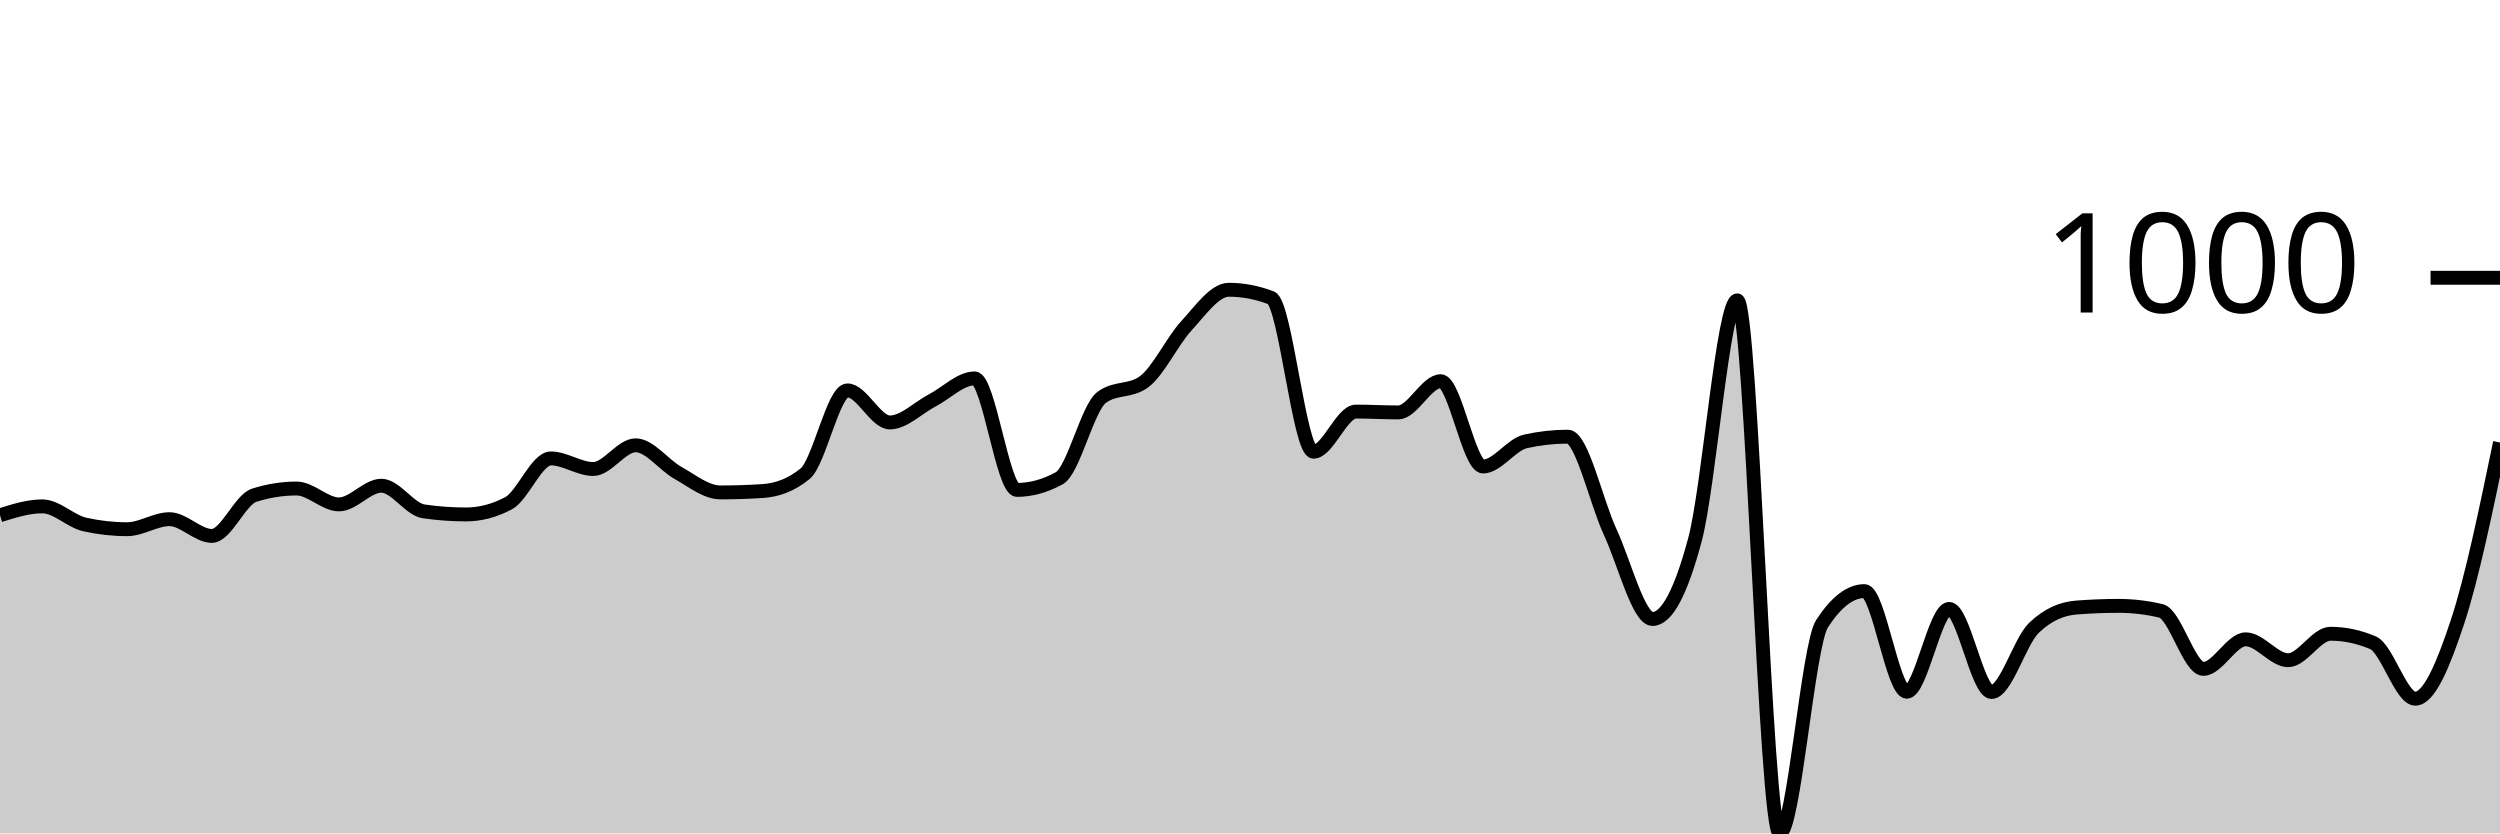
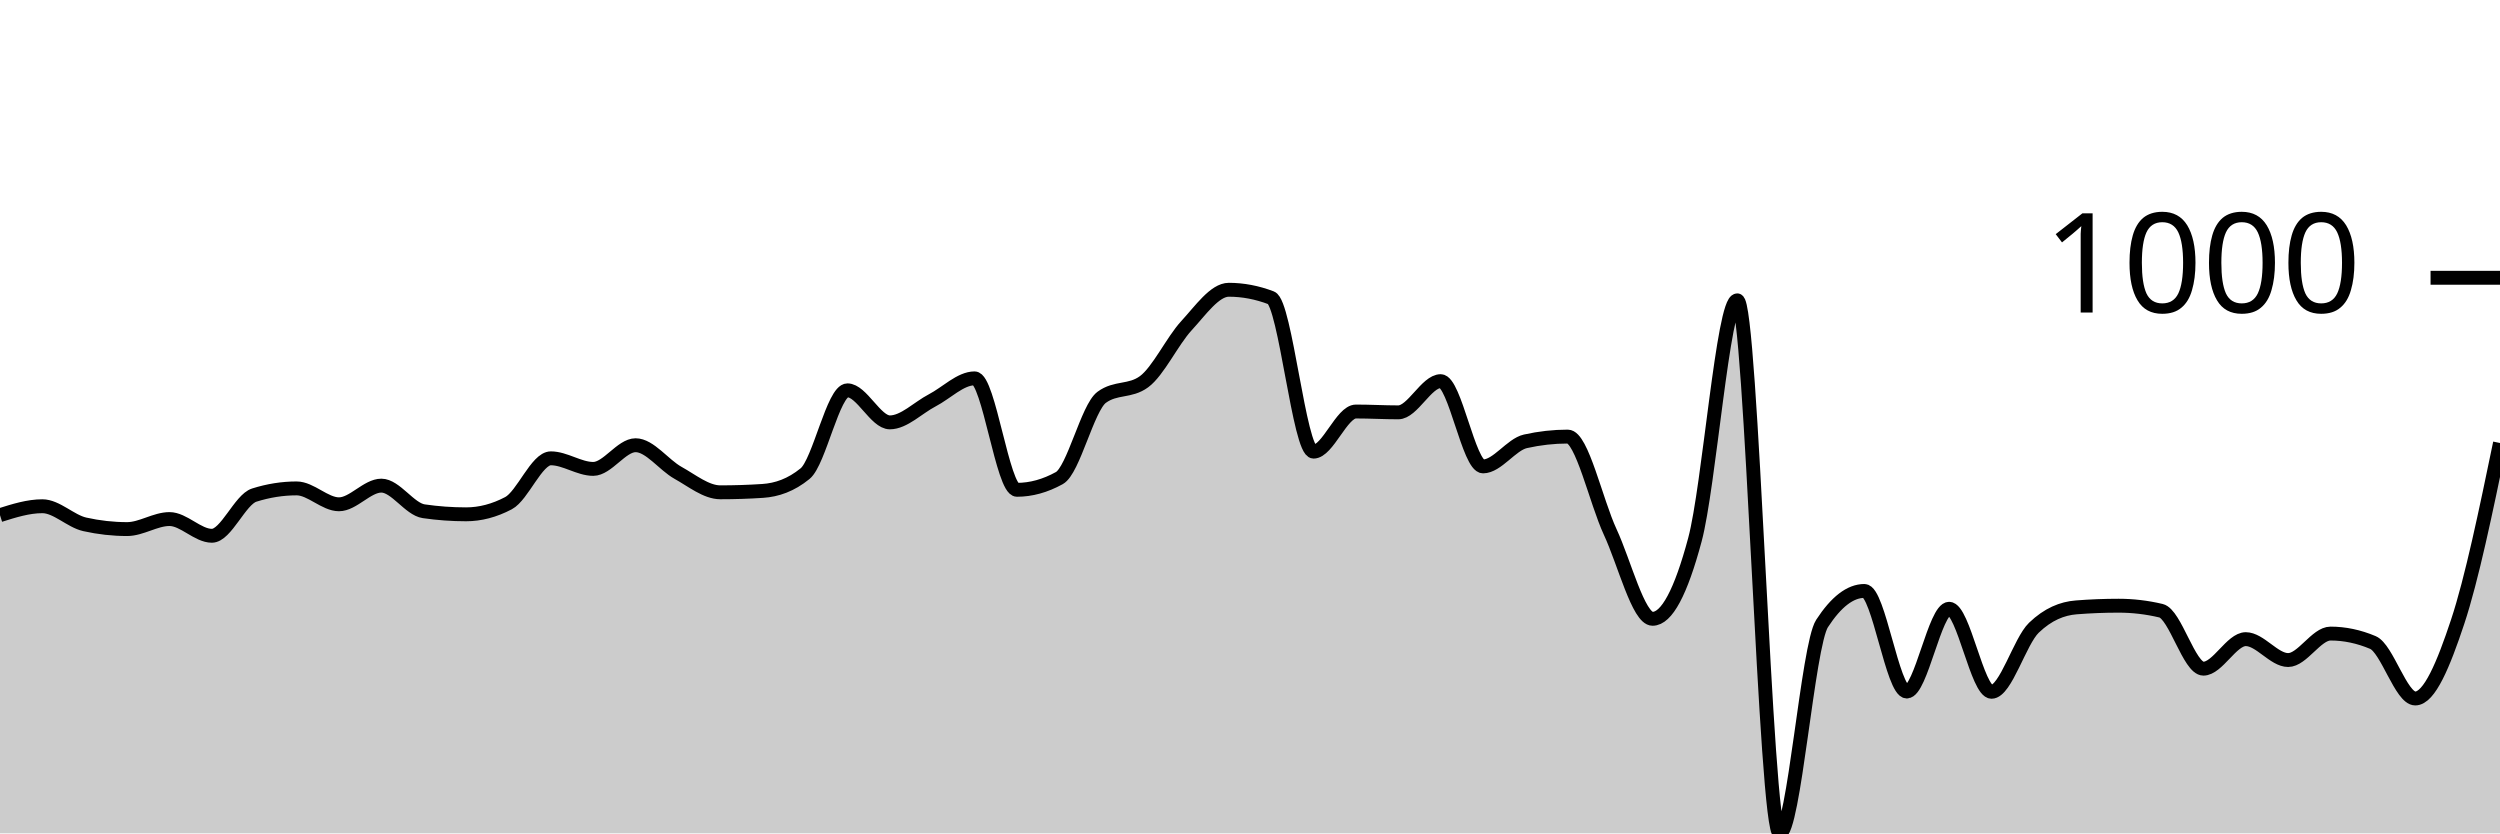
<svg xmlns="http://www.w3.org/2000/svg" viewBox="0 0 180 60">
  <g transform="translate(0,20)">
-     <path class="area" fill="rgba(0, 0, 0, 0.2)" d="M0,17.1C1.017,16.779,2.034,16.458,3.051,16.458C4.068,16.458,5.085,17.535,6.102,17.762C7.119,17.99,8.136,18.103,9.153,18.103C10.169,18.103,11.186,17.381,12.203,17.381C13.22,17.381,14.237,18.585,15.254,18.585C16.271,18.585,17.288,15.976,18.305,15.655C19.322,15.334,20.339,15.173,21.356,15.173C22.373,15.173,23.39,16.317,24.407,16.317C25.424,16.317,26.441,14.972,27.458,14.972C28.475,14.972,29.492,16.672,30.508,16.819C31.525,16.966,32.542,17.04,33.559,17.04C34.576,17.04,35.593,16.772,36.61,16.237C37.627,15.702,38.644,13.006,39.661,13.006C40.678,13.006,41.695,13.768,42.712,13.768C43.729,13.768,44.746,12.062,45.763,12.062C46.78,12.062,47.797,13.484,48.814,14.049C49.831,14.614,50.847,15.454,51.864,15.454C52.881,15.454,53.898,15.421,54.915,15.354C55.932,15.287,56.949,14.939,57.966,14.109C58.983,13.28,60,8.108,61.017,8.108C62.034,8.108,63.051,10.416,64.068,10.416C65.085,10.416,66.102,9.359,67.119,8.831C68.136,8.302,69.153,7.245,70.169,7.245C71.186,7.245,72.203,15.273,73.22,15.273C74.237,15.273,75.254,14.992,76.271,14.431C77.288,13.869,78.305,9.359,79.322,8.61C80.339,7.861,81.356,8.235,82.373,7.486C83.39,6.737,84.407,4.556,85.424,3.452C86.441,2.348,87.458,0.863,88.475,0.863C89.492,0.863,90.508,1.057,91.525,1.445C92.542,1.833,93.559,12.524,94.576,12.524C95.593,12.524,96.61,9.634,97.627,9.634C98.644,9.634,99.661,9.694,100.678,9.694C101.695,9.694,102.712,7.446,103.729,7.446C104.746,7.446,105.763,13.588,106.78,13.588C107.797,13.588,108.814,12.009,109.831,11.781C110.847,11.554,111.864,11.44,112.881,11.44C113.898,11.44,114.915,16.116,115.932,18.304C116.949,20.492,117.966,24.566,118.983,24.566C120,24.566,121.017,22.666,122.034,18.866C123.051,15.066,124.068,1.626,125.085,1.626C126.102,1.626,127.119,40,128.136,40C129.153,40,130.169,26.473,131.186,24.907C132.203,23.342,133.22,22.559,134.237,22.559C135.254,22.559,136.271,29.804,137.288,29.804C138.305,29.804,139.322,23.843,140.339,23.843C141.356,23.843,142.373,29.824,143.39,29.824C144.407,29.824,145.424,26.185,146.441,25.208C147.458,24.231,148.475,23.823,149.492,23.743C150.508,23.663,151.525,23.623,152.542,23.623C153.559,23.623,154.576,23.743,155.593,23.984C156.61,24.225,157.627,28.159,158.644,28.159C159.661,28.159,160.678,26.031,161.695,26.031C162.712,26.031,163.729,27.536,164.746,27.536C165.763,27.536,166.78,25.63,167.797,25.63C168.814,25.63,169.831,25.844,170.847,26.272C171.864,26.7,172.881,30.306,173.898,30.306C174.915,30.306,175.932,27.821,176.949,24.747C177.966,21.673,178.983,16.767,180,11.862L180,40C178.983,40,177.966,40,176.949,40C175.932,40,174.915,40,173.898,40C172.881,40,171.864,40,170.847,40C169.831,40,168.814,40,167.797,40C166.78,40,165.763,40,164.746,40C163.729,40,162.712,40,161.695,40C160.678,40,159.661,40,158.644,40C157.627,40,156.61,40,155.593,40C154.576,40,153.559,40,152.542,40C151.525,40,150.508,40,149.492,40C148.475,40,147.458,40,146.441,40C145.424,40,144.407,40,143.39,40C142.373,40,141.356,40,140.339,40C139.322,40,138.305,40,137.288,40C136.271,40,135.254,40,134.237,40C133.22,40,132.203,40,131.186,40C130.169,40,129.153,40,128.136,40C127.119,40,126.102,40,125.085,40C124.068,40,123.051,40,122.034,40C121.017,40,120,40,118.983,40C117.966,40,116.949,40,115.932,40C114.915,40,113.898,40,112.881,40C111.864,40,110.847,40,109.831,40C108.814,40,107.797,40,106.78,40C105.763,40,104.746,40,103.729,40C102.712,40,101.695,40,100.678,40C99.661,40,98.644,40,97.627,40C96.61,40,95.593,40,94.576,40C93.559,40,92.542,40,91.525,40C90.508,40,89.492,40,88.475,40C87.458,40,86.441,40,85.424,40C84.407,40,83.39,40,82.373,40C81.356,40,80.339,40,79.322,40C78.305,40,77.288,40,76.271,40C75.254,40,74.237,40,73.22,40C72.203,40,71.186,40,70.169,40C69.153,40,68.136,40,67.119,40C66.102,40,65.085,40,64.068,40C63.051,40,62.034,40,61.017,40C60,40,58.983,40,57.966,40C56.949,40,55.932,40,54.915,40C53.898,40,52.881,40,51.864,40C50.847,40,49.831,40,48.814,40C47.797,40,46.78,40,45.763,40C44.746,40,43.729,40,42.712,40C41.695,40,40.678,40,39.661,40C38.644,40,37.627,40,36.61,40C35.593,40,34.576,40,33.559,40C32.542,40,31.525,40,30.508,40C29.492,40,28.475,40,27.458,40C26.441,40,25.424,40,24.407,40C23.39,40,22.373,40,21.356,40C20.339,40,19.322,40,18.305,40C17.288,40,16.271,40,15.254,40C14.237,40,13.22,40,12.203,40C11.186,40,10.169,40,9.153,40C8.136,40,7.119,40,6.102,40C5.085,40,4.068,40,3.051,40C2.034,40,1.017,40,0,40Z" />
-     <path class="line" stroke="black" fill="none" d="M0,17.1C1.017,16.779,2.034,16.458,3.051,16.458C4.068,16.458,5.085,17.535,6.102,17.762C7.119,17.99,8.136,18.103,9.153,18.103C10.169,18.103,11.186,17.381,12.203,17.381C13.22,17.381,14.237,18.585,15.254,18.585C16.271,18.585,17.288,15.976,18.305,15.655C19.322,15.334,20.339,15.173,21.356,15.173C22.373,15.173,23.39,16.317,24.407,16.317C25.424,16.317,26.441,14.972,27.458,14.972C28.475,14.972,29.492,16.672,30.508,16.819C31.525,16.966,32.542,17.04,33.559,17.04C34.576,17.04,35.593,16.772,36.61,16.237C37.627,15.702,38.644,13.006,39.661,13.006C40.678,13.006,41.695,13.768,42.712,13.768C43.729,13.768,44.746,12.062,45.763,12.062C46.78,12.062,47.797,13.484,48.814,14.049C49.831,14.614,50.847,15.454,51.864,15.454C52.881,15.454,53.898,15.421,54.915,15.354C55.932,15.287,56.949,14.939,57.966,14.109C58.983,13.28,60,8.108,61.017,8.108C62.034,8.108,63.051,10.416,64.068,10.416C65.085,10.416,66.102,9.359,67.119,8.831C68.136,8.302,69.153,7.245,70.169,7.245C71.186,7.245,72.203,15.273,73.22,15.273C74.237,15.273,75.254,14.992,76.271,14.431C77.288,13.869,78.305,9.359,79.322,8.61C80.339,7.861,81.356,8.235,82.373,7.486C83.39,6.737,84.407,4.556,85.424,3.452C86.441,2.348,87.458,0.863,88.475,0.863C89.492,0.863,90.508,1.057,91.525,1.445C92.542,1.833,93.559,12.524,94.576,12.524C95.593,12.524,96.61,9.634,97.627,9.634C98.644,9.634,99.661,9.694,100.678,9.694C101.695,9.694,102.712,7.446,103.729,7.446C104.746,7.446,105.763,13.588,106.78,13.588C107.797,13.588,108.814,12.009,109.831,11.781C110.847,11.554,111.864,11.44,112.881,11.44C113.898,11.44,114.915,16.116,115.932,18.304C116.949,20.492,117.966,24.566,118.983,24.566C120,24.566,121.017,22.666,122.034,18.866C123.051,15.066,124.068,1.626,125.085,1.626C126.102,1.626,127.119,40,128.136,40C129.153,40,130.169,26.473,131.186,24.907C132.203,23.342,133.22,22.559,134.237,22.559C135.254,22.559,136.271,29.804,137.288,29.804C138.305,29.804,139.322,23.843,140.339,23.843C141.356,23.843,142.373,29.824,143.39,29.824C144.407,29.824,145.424,26.185,146.441,25.208C147.458,24.231,148.475,23.823,149.492,23.743C150.508,23.663,151.525,23.623,152.542,23.623C153.559,23.623,154.576,23.743,155.593,23.984C156.61,24.225,157.627,28.159,158.644,28.159C159.661,28.159,160.678,26.031,161.695,26.031C162.712,26.031,163.729,27.536,164.746,27.536C165.763,27.536,166.78,25.63,167.797,25.63C168.814,25.63,169.831,25.844,170.847,26.272C171.864,26.7,172.881,30.306,173.898,30.306C174.915,30.306,175.932,27.821,176.949,24.747C177.966,21.673,178.983,16.767,180,11.862" />
+     <path class="area" fill="rgba(0, 0, 0, 0.2)" d="M0,17.091C1.017,16.77,2.034,16.449,3.051,16.449C4.068,16.449,5.085,17.526,6.102,17.753C7.119,17.981,8.136,18.094,9.153,18.094C10.169,18.094,11.186,17.372,12.203,17.372C13.22,17.372,14.237,18.576,15.254,18.576C16.271,18.576,17.288,15.968,18.305,15.647C19.322,15.326,20.339,15.165,21.356,15.165C22.373,15.165,23.39,16.309,24.407,16.309C25.424,16.309,26.441,14.965,27.458,14.965C28.475,14.965,29.492,16.663,30.508,16.81C31.525,16.958,32.542,17.031,33.559,17.031C34.576,17.031,35.593,16.764,36.61,16.229C37.627,15.694,38.644,12.999,39.661,12.999C40.678,12.999,41.695,13.761,42.712,13.761C43.729,13.761,44.746,12.056,45.763,12.056C46.78,12.056,47.797,13.477,48.814,14.042C49.831,14.607,50.847,15.446,51.864,15.446C52.881,15.446,53.898,15.413,54.915,15.346C55.932,15.279,56.949,14.931,57.966,14.102C58.983,13.273,60,8.104,61.017,8.104C62.034,8.104,63.051,10.411,64.068,10.411C65.085,10.411,66.102,9.355,67.119,8.826C68.136,8.298,69.153,7.242,70.169,7.242C71.186,7.242,72.203,15.266,73.22,15.266C74.237,15.266,75.254,14.985,76.271,14.423C77.288,13.862,78.305,9.355,79.322,8.606C80.339,7.857,81.356,8.231,82.373,7.482C83.39,6.734,84.407,4.554,85.424,3.45C86.441,2.347,87.458,0.863,88.475,0.863C89.492,0.863,90.508,1.057,91.525,1.444C92.542,1.832,93.559,12.518,94.576,12.518C95.593,12.518,96.61,9.629,97.627,9.629C98.644,9.629,99.661,9.689,100.678,9.689C101.695,9.689,102.712,7.442,103.729,7.442C104.746,7.442,105.763,13.581,106.78,13.581C107.797,13.581,108.814,12.003,109.831,11.775C110.847,11.548,111.864,11.434,112.881,11.434C113.898,11.434,114.915,16.108,115.932,18.295C116.949,20.481,117.966,24.554,118.983,24.554C120,24.554,121.017,22.655,122.034,18.857C123.051,15.059,124.068,1.625,125.085,1.625C126.102,1.625,127.119,40,128.136,40C129.153,40,130.169,26.459,131.186,24.895C132.203,23.33,133.22,22.548,134.237,22.548C135.254,22.548,136.271,29.789,137.288,29.789C138.305,29.789,139.322,23.831,140.339,23.831C141.356,23.831,142.373,29.809,143.39,29.809C144.407,29.809,145.424,26.172,146.441,25.196C147.458,24.219,148.475,23.811,149.492,23.731C150.508,23.651,151.525,23.611,152.542,23.611C153.559,23.611,154.576,23.731,155.593,23.972C156.61,24.213,157.627,28.144,158.644,28.144C159.661,28.144,160.678,26.018,161.695,26.018C162.712,26.018,163.729,27.523,164.746,27.523C165.763,27.523,166.78,25.617,167.797,25.617C168.814,25.617,169.831,25.831,170.847,26.259C171.864,26.687,172.881,30.291,173.898,30.291C174.915,30.291,175.932,27.84,176.949,24.774C177.966,21.708,178.983,16.802,180,11.896L180,40C178.983,40,177.966,40,176.949,40C175.932,40,174.915,40,173.898,40C172.881,40,171.864,40,170.847,40C169.831,40,168.814,40,167.797,40C166.78,40,165.763,40,164.746,40C163.729,40,162.712,40,161.695,40C160.678,40,159.661,40,158.644,40C157.627,40,156.61,40,155.593,40C154.576,40,153.559,40,152.542,40C151.525,40,150.508,40,149.492,40C148.475,40,147.458,40,146.441,40C145.424,40,144.407,40,143.39,40C142.373,40,141.356,40,140.339,40C139.322,40,138.305,40,137.288,40C136.271,40,135.254,40,134.237,40C133.22,40,132.203,40,131.186,40C130.169,40,129.153,40,128.136,40C127.119,40,126.102,40,125.085,40C124.068,40,123.051,40,122.034,40C121.017,40,120,40,118.983,40C117.966,40,116.949,40,115.932,40C114.915,40,113.898,40,112.881,40C111.864,40,110.847,40,109.831,40C108.814,40,107.797,40,106.78,40C105.763,40,104.746,40,103.729,40C102.712,40,101.695,40,100.678,40C99.661,40,98.644,40,97.627,40C96.61,40,95.593,40,94.576,40C93.559,40,92.542,40,91.525,40C90.508,40,89.492,40,88.475,40C87.458,40,86.441,40,85.424,40C84.407,40,83.39,40,82.373,40C81.356,40,80.339,40,79.322,40C78.305,40,77.288,40,76.271,40C75.254,40,74.237,40,73.22,40C72.203,40,71.186,40,70.169,40C69.153,40,68.136,40,67.119,40C66.102,40,65.085,40,64.068,40C63.051,40,62.034,40,61.017,40C60,40,58.983,40,57.966,40C56.949,40,55.932,40,54.915,40C53.898,40,52.881,40,51.864,40C50.847,40,49.831,40,48.814,40C47.797,40,46.78,40,45.763,40C44.746,40,43.729,40,42.712,40C41.695,40,40.678,40,39.661,40C38.644,40,37.627,40,36.61,40C35.593,40,34.576,40,33.559,40C32.542,40,31.525,40,30.508,40C29.492,40,28.475,40,27.458,40C26.441,40,25.424,40,24.407,40C23.39,40,22.373,40,21.356,40C20.339,40,19.322,40,18.305,40C17.288,40,16.271,40,15.254,40C14.237,40,13.22,40,12.203,40C11.186,40,10.169,40,9.153,40C8.136,40,7.119,40,6.102,40C5.085,40,4.068,40,3.051,40C2.034,40,1.017,40,0,40Z" />
+     <path class="line" stroke="black" fill="none" d="M0,17.091C1.017,16.77,2.034,16.449,3.051,16.449C4.068,16.449,5.085,17.526,6.102,17.753C7.119,17.981,8.136,18.094,9.153,18.094C10.169,18.094,11.186,17.372,12.203,17.372C13.22,17.372,14.237,18.576,15.254,18.576C16.271,18.576,17.288,15.968,18.305,15.647C19.322,15.326,20.339,15.165,21.356,15.165C22.373,15.165,23.39,16.309,24.407,16.309C25.424,16.309,26.441,14.965,27.458,14.965C28.475,14.965,29.492,16.663,30.508,16.81C31.525,16.958,32.542,17.031,33.559,17.031C34.576,17.031,35.593,16.764,36.61,16.229C37.627,15.694,38.644,12.999,39.661,12.999C40.678,12.999,41.695,13.761,42.712,13.761C43.729,13.761,44.746,12.056,45.763,12.056C46.78,12.056,47.797,13.477,48.814,14.042C49.831,14.607,50.847,15.446,51.864,15.446C52.881,15.446,53.898,15.413,54.915,15.346C55.932,15.279,56.949,14.931,57.966,14.102C58.983,13.273,60,8.104,61.017,8.104C62.034,8.104,63.051,10.411,64.068,10.411C65.085,10.411,66.102,9.355,67.119,8.826C68.136,8.298,69.153,7.242,70.169,7.242C71.186,7.242,72.203,15.266,73.22,15.266C74.237,15.266,75.254,14.985,76.271,14.423C77.288,13.862,78.305,9.355,79.322,8.606C80.339,7.857,81.356,8.231,82.373,7.482C83.39,6.734,84.407,4.554,85.424,3.45C86.441,2.347,87.458,0.863,88.475,0.863C89.492,0.863,90.508,1.057,91.525,1.444C92.542,1.832,93.559,12.518,94.576,12.518C95.593,12.518,96.61,9.629,97.627,9.629C98.644,9.629,99.661,9.689,100.678,9.689C101.695,9.689,102.712,7.442,103.729,7.442C104.746,7.442,105.763,13.581,106.78,13.581C107.797,13.581,108.814,12.003,109.831,11.775C110.847,11.548,111.864,11.434,112.881,11.434C113.898,11.434,114.915,16.108,115.932,18.295C116.949,20.481,117.966,24.554,118.983,24.554C120,24.554,121.017,22.655,122.034,18.857C123.051,15.059,124.068,1.625,125.085,1.625C126.102,1.625,127.119,40,128.136,40C129.153,40,130.169,26.459,131.186,24.895C132.203,23.33,133.22,22.548,134.237,22.548C135.254,22.548,136.271,29.789,137.288,29.789C138.305,29.789,139.322,23.831,140.339,23.831C141.356,23.831,142.373,29.809,143.39,29.809C144.407,29.809,145.424,26.172,146.441,25.196C147.458,24.219,148.475,23.811,149.492,23.731C150.508,23.651,151.525,23.611,152.542,23.611C153.559,23.611,154.576,23.731,155.593,23.972C156.61,24.213,157.627,28.144,158.644,28.144C159.661,28.144,160.678,26.018,161.695,26.018C162.712,26.018,163.729,27.523,164.746,27.523C165.763,27.523,166.78,25.617,167.797,25.617C168.814,25.617,169.831,25.831,170.847,26.259C171.864,26.687,172.881,30.291,173.898,30.291C174.915,30.291,175.932,27.84,176.949,24.774C177.966,21.708,178.983,16.802,180,11.896" />
    <path class="axis-ceiling" stroke-width="1" stroke="black" fill="none" d="M175,0L180,0" />
    <text class="axis-ceiling-label" font-family="sans-serif" text-anchor="end" font-size="10px" x="170" y="2.5">1000</text>
  </g>
</svg>
